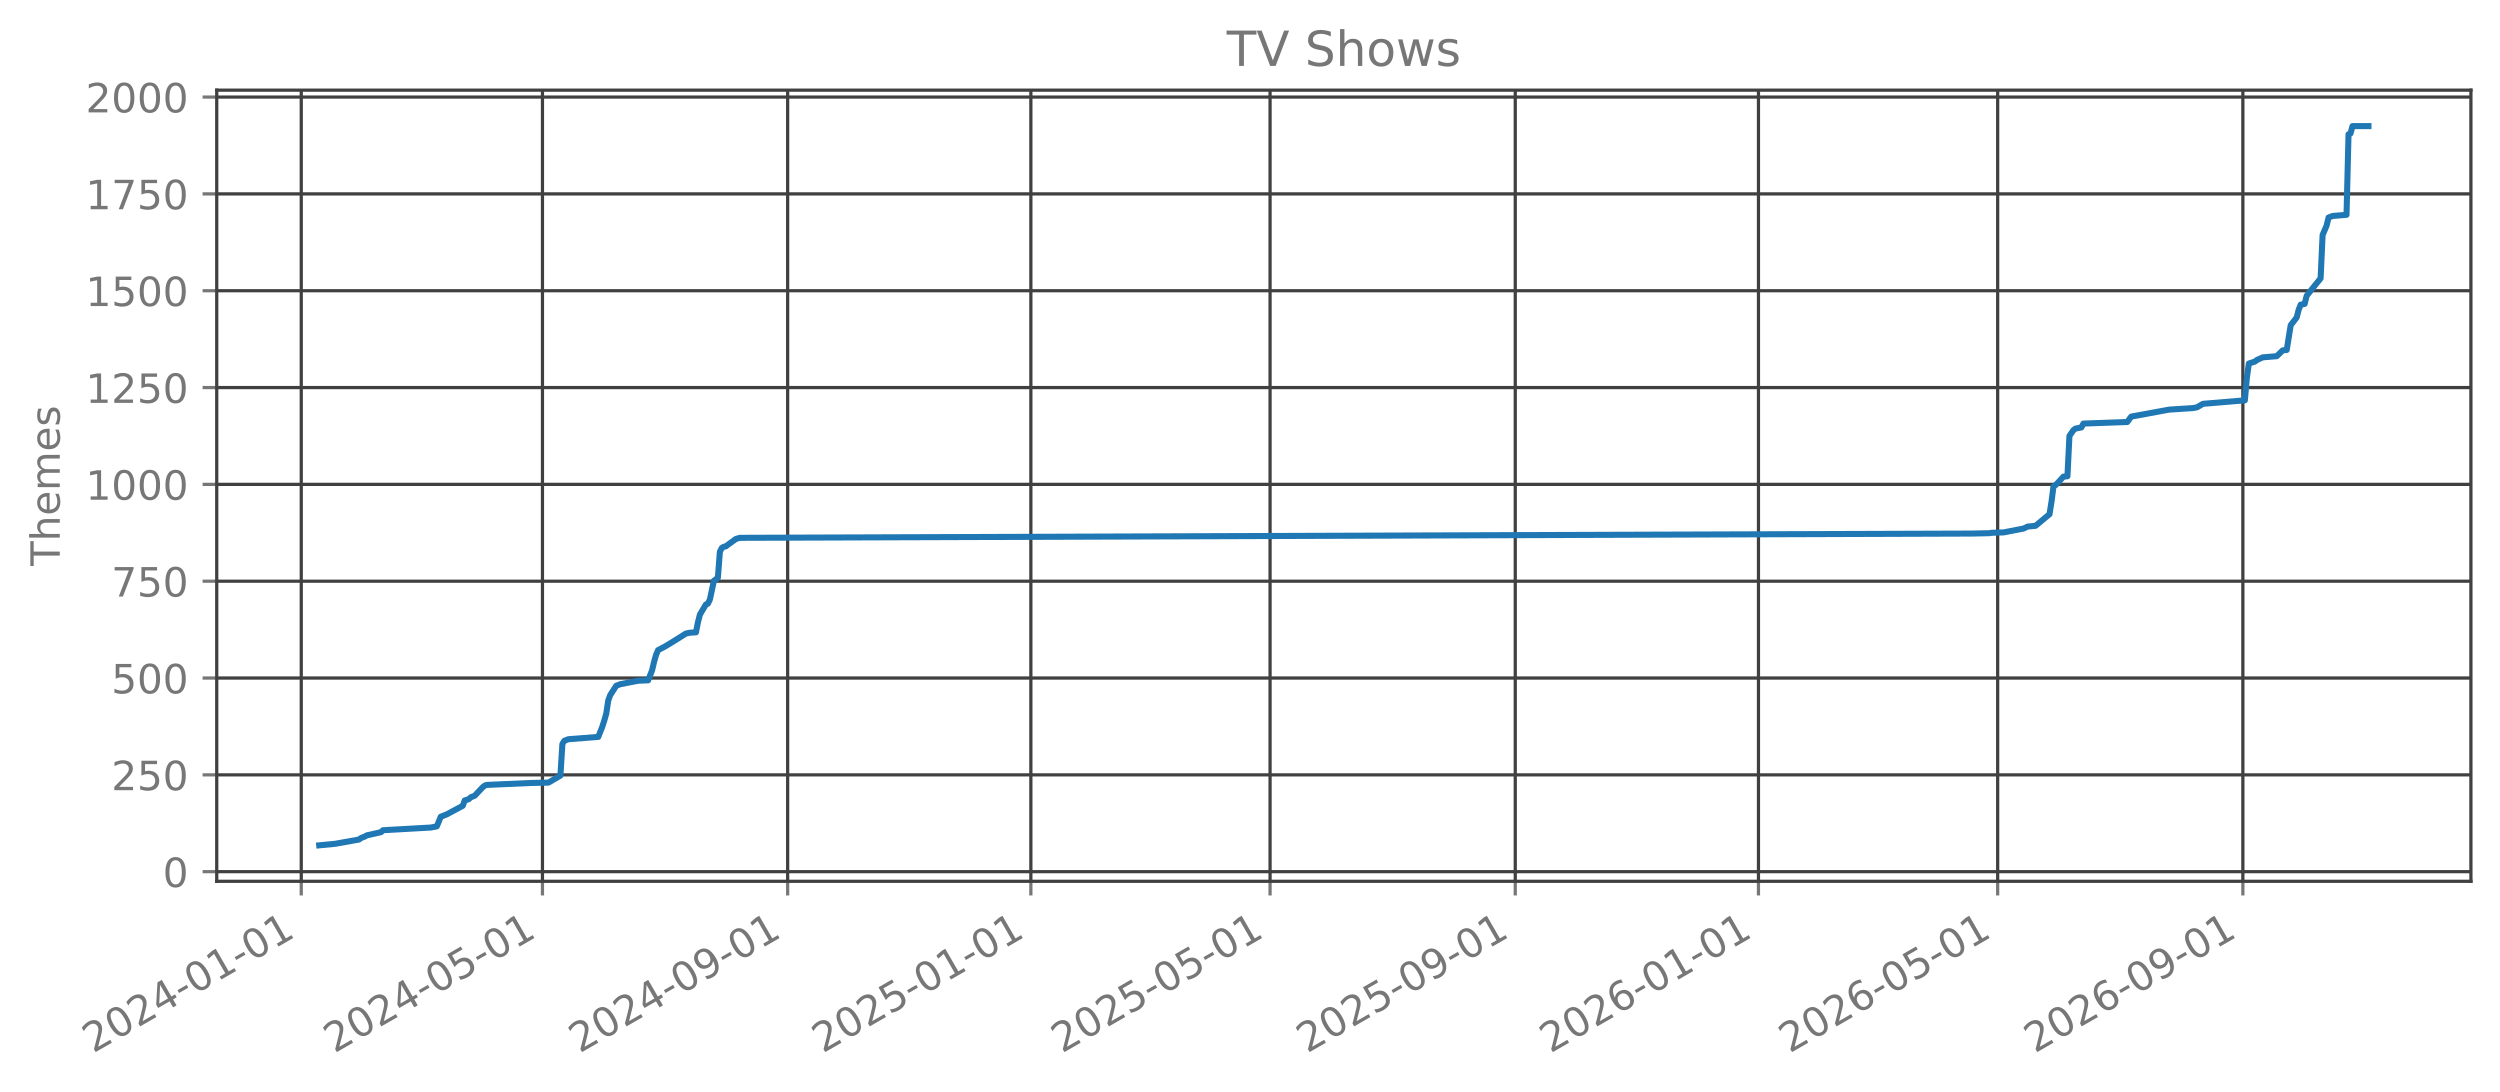
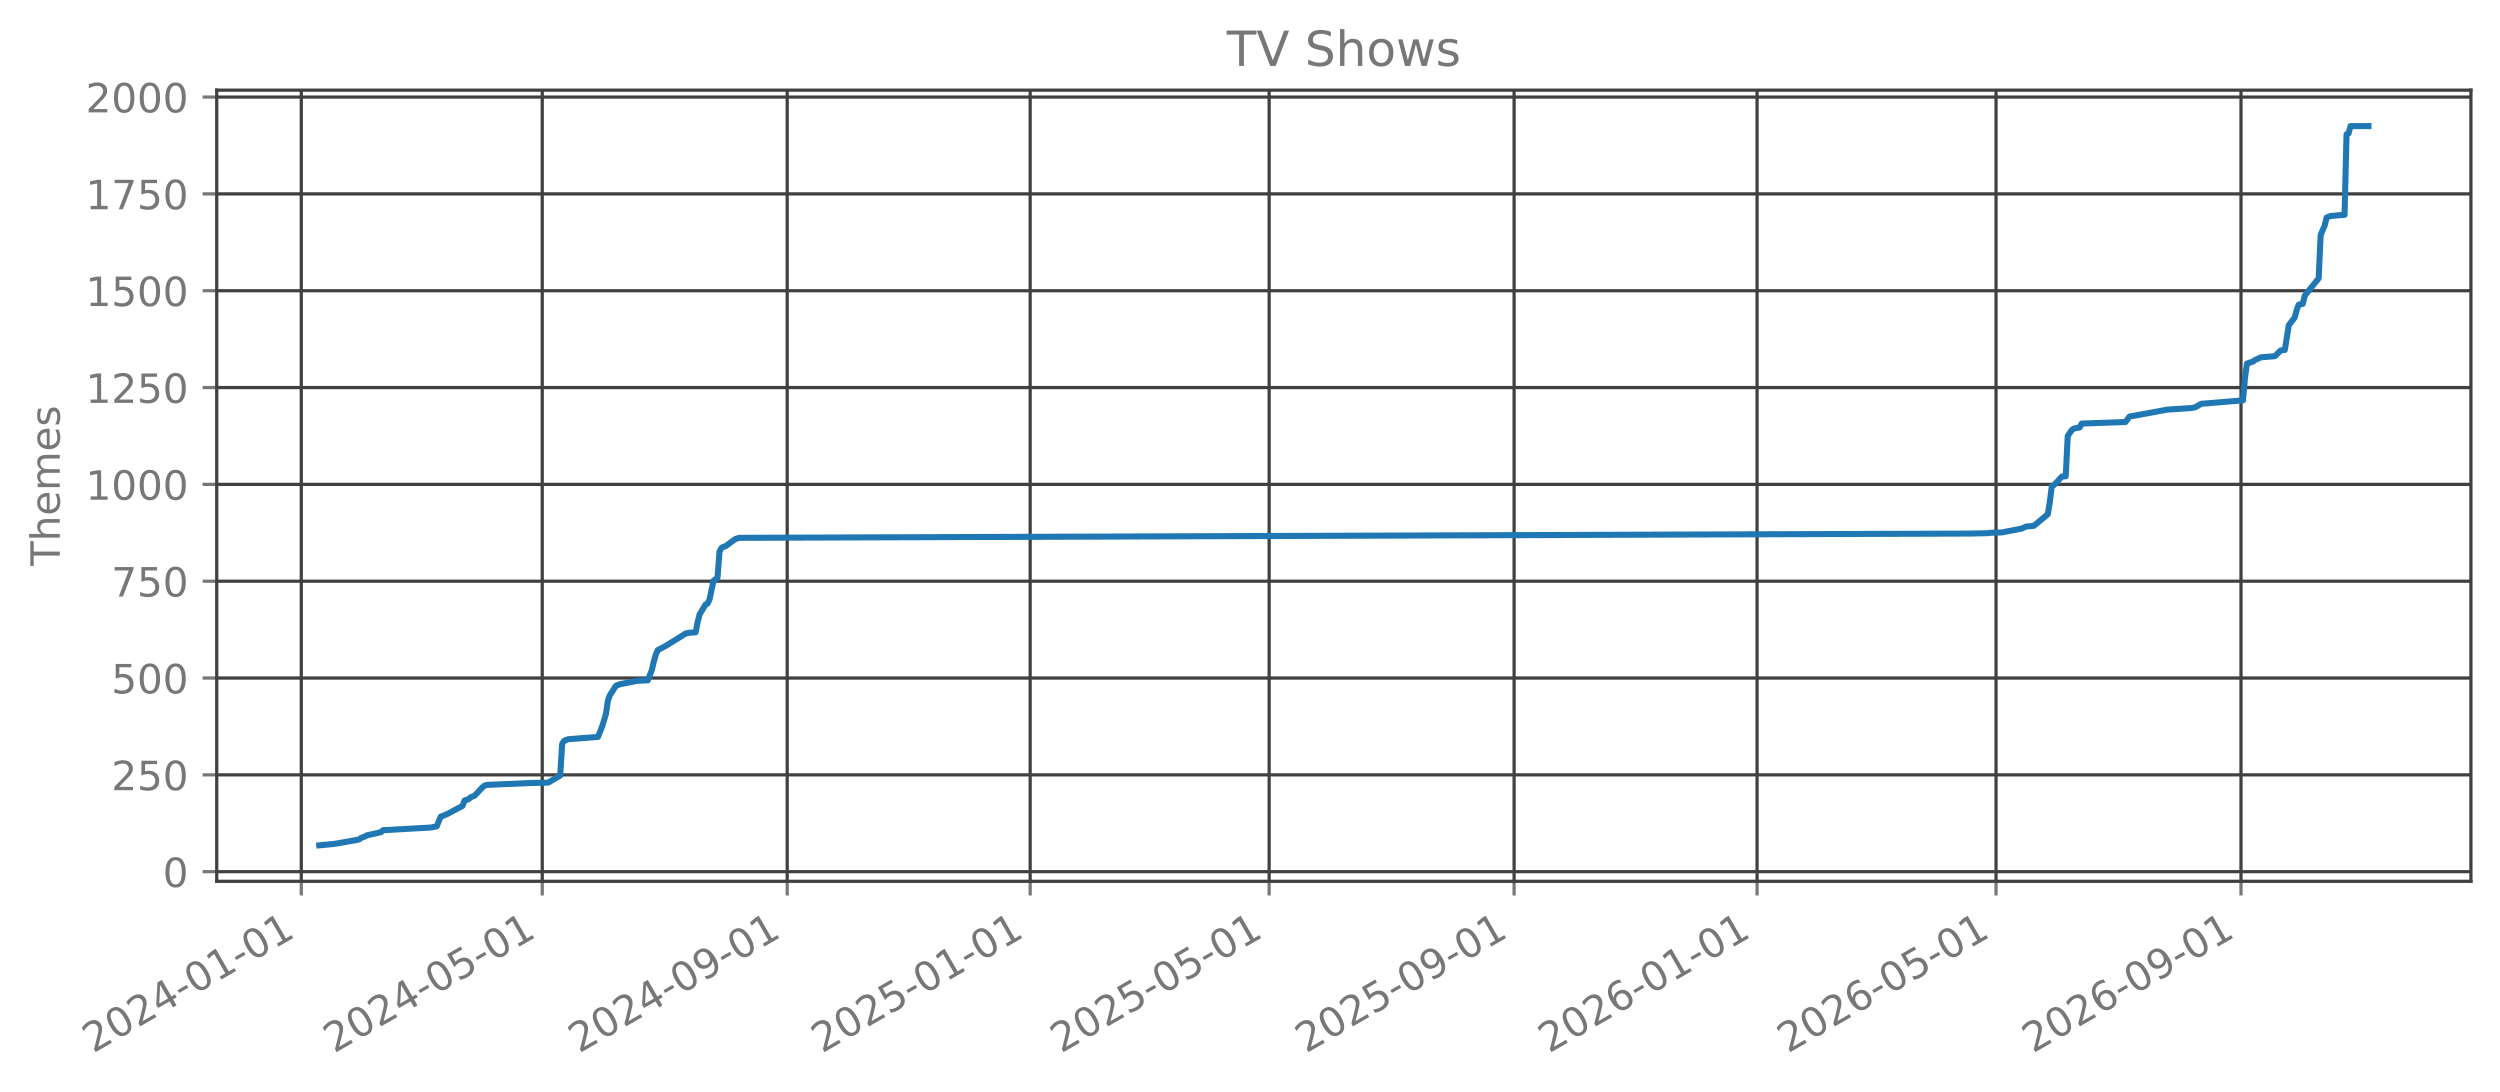
<svg xmlns="http://www.w3.org/2000/svg" xmlns:xlink="http://www.w3.org/1999/xlink" width="618.851pt" height="270.076pt" viewBox="0 0 618.851 270.076" version="1.1">
  <defs>
    <style type="text/css">*{stroke-linejoin: round; stroke-linecap: butt}</style>
  </defs>
  <g id="figure_1">
    <g id="patch_1">
      <path d="M 0 270.076  L 618.851 270.076  L 618.851 -0  L 0 -0  L 0 270.076  z " style="fill: none; opacity: 0" />
    </g>
    <g id="axes_1">
      <g id="patch_2">
        <path d="M 53.651 218.158  L 611.651 218.158  L 611.651 22.318  L 53.651 22.318  L 53.651 218.158  z " style="fill: none; opacity: 0" />
      </g>
      <g id="matplotlib.axis_1">
        <g id="xtick_1">
          <g id="line2d_1">
-             <path d="M 74.573 218.158  L 74.573 22.318  " clip-path="url(#p724f077213)" style="fill: none; stroke: #404040; stroke-width: 0.8; stroke-linecap: square" />
+             <path d="M 74.578 218.158  L 74.578 22.318  " clip-path="url(#p277477fe9f)" style="fill: none; stroke: #404040; stroke-width: 0.8; stroke-linecap: square" />
          </g>
          <g id="line2d_2">
            <defs>
-               <path id="mfe8764fc42" d="M 0 0  L 0 3.5  " style="stroke: #777777; stroke-width: 0.8" />
+               <path id="m1ea404d235" d="M 0 0  L 0 3.5  " style="stroke: #777777; stroke-width: 0.8" />
            </defs>
            <g>
-               <use xlink:href="#mfe8764fc42" x="74.573" y="218.158" style="fill: #777777; stroke: #777777; stroke-width: 0.8" />
+               <use xlink:href="#m1ea404d235" x="74.578" y="218.158" style="fill: #777777; stroke: #777777; stroke-width: 0.8" />
            </g>
          </g>
          <g id="text_1">
-             <g style="fill: #777777" transform="translate(23.04253 260.7957) rotate(-30) scale(0.1 -0.1)">
+             <g style="fill: #777777" transform="translate(23.04685 260.7957) rotate(-30) scale(0.1 -0.1)">
              <defs>
                <path id="DejaVuSans-15" d="M 1228 531  L 3431 531  L 3431 0  L 469 0  L 469 531  Q 828 903 1448 1529  Q 2069 2156 2228 2338  Q 2531 2678 2651 2914  Q 2772 3150 2772 3378  Q 2772 3750 2511 3984  Q 2250 4219 1831 4219  Q 1534 4219 1204 4116  Q 875 4013 500 3803  L 500 4441  Q 881 4594 1212 4672  Q 1544 4750 1819 4750  Q 2544 4750 2975 4387  Q 3406 4025 3406 3419  Q 3406 3131 3298 2873  Q 3191 2616 2906 2266  Q 2828 2175 2409 1742  Q 1991 1309 1228 531  z " transform="scale(0.015625)" />
                <path id="DejaVuSans-13" d="M 2034 4250  Q 1547 4250 1301 3770  Q 1056 3291 1056 2328  Q 1056 1369 1301 889  Q 1547 409 2034 409  Q 2525 409 2770 889  Q 3016 1369 3016 2328  Q 3016 3291 2770 3770  Q 2525 4250 2034 4250  z M 2034 4750  Q 2819 4750 3233 4129  Q 3647 3509 3647 2328  Q 3647 1150 3233 529  Q 2819 -91 2034 -91  Q 1250 -91 836 529  Q 422 1150 422 2328  Q 422 3509 836 4129  Q 1250 4750 2034 4750  z " transform="scale(0.015625)" />
                <path id="DejaVuSans-17" d="M 2419 4116  L 825 1625  L 2419 1625  L 2419 4116  z M 2253 4666  L 3047 4666  L 3047 1625  L 3713 1625  L 3713 1100  L 3047 1100  L 3047 0  L 2419 0  L 2419 1100  L 313 1100  L 313 1709  L 2253 4666  z " transform="scale(0.015625)" />
                <path id="DejaVuSans-10" d="M 313 2009  L 1997 2009  L 1997 1497  L 313 1497  L 313 2009  z " transform="scale(0.015625)" />
                <path id="DejaVuSans-14" d="M 794 531  L 1825 531  L 1825 4091  L 703 3866  L 703 4441  L 1819 4666  L 2450 4666  L 2450 531  L 3481 531  L 3481 0  L 794 0  L 794 531  z " transform="scale(0.015625)" />
              </defs>
              <use xlink:href="#DejaVuSans-15" />
              <use xlink:href="#DejaVuSans-13" transform="translate(63.625 0)" />
              <use xlink:href="#DejaVuSans-15" transform="translate(127.25 0)" />
              <use xlink:href="#DejaVuSans-17" transform="translate(190.875 0)" />
              <use xlink:href="#DejaVuSans-10" transform="translate(254.5 0)" />
              <use xlink:href="#DejaVuSans-13" transform="translate(290.5781 0)" />
              <use xlink:href="#DejaVuSans-14" transform="translate(354.2031 0)" />
              <use xlink:href="#DejaVuSans-10" transform="translate(417.8281 0)" />
              <use xlink:href="#DejaVuSans-13" transform="translate(453.9062 0)" />
              <use xlink:href="#DejaVuSans-14" transform="translate(517.5312 0)" />
            </g>
          </g>
        </g>
        <g id="xtick_2">
          <g id="line2d_3">
-             <path d="M 134.281 218.158  L 134.281 22.318  " clip-path="url(#p724f077213)" style="fill: none; stroke: #404040; stroke-width: 0.8; stroke-linecap: square" />
+             <path d="M 134.228 218.158  L 134.228 22.318  " clip-path="url(#p277477fe9f)" style="fill: none; stroke: #404040; stroke-width: 0.8; stroke-linecap: square" />
          </g>
          <g id="line2d_4">
            <g>
-               <use xlink:href="#mfe8764fc42" x="134.281" y="218.158" style="fill: #777777; stroke: #777777; stroke-width: 0.8" />
+               <use xlink:href="#m1ea404d235" x="134.228" y="218.158" style="fill: #777777; stroke: #777777; stroke-width: 0.8" />
            </g>
          </g>
          <g id="text_2">
-             <g style="fill: #777777" transform="translate(82.75071 260.7957) rotate(-30) scale(0.1 -0.1)">
+             <g style="fill: #777777" transform="translate(82.697 260.7957) rotate(-30) scale(0.1 -0.1)">
              <defs>
                <path id="DejaVuSans-18" d="M 691 4666  L 3169 4666  L 3169 4134  L 1269 4134  L 1269 2991  Q 1406 3038 1543 3061  Q 1681 3084 1819 3084  Q 2600 3084 3056 2656  Q 3513 2228 3513 1497  Q 3513 744 3044 326  Q 2575 -91 1722 -91  Q 1428 -91 1123 -41  Q 819 9 494 109  L 494 744  Q 775 591 1075 516  Q 1375 441 1709 441  Q 2250 441 2565 725  Q 2881 1009 2881 1497  Q 2881 1984 2565 2268  Q 2250 2553 1709 2553  Q 1456 2553 1204 2497  Q 953 2441 691 2322  L 691 4666  z " transform="scale(0.015625)" />
              </defs>
              <use xlink:href="#DejaVuSans-15" />
              <use xlink:href="#DejaVuSans-13" transform="translate(63.625 0)" />
              <use xlink:href="#DejaVuSans-15" transform="translate(127.25 0)" />
              <use xlink:href="#DejaVuSans-17" transform="translate(190.875 0)" />
              <use xlink:href="#DejaVuSans-10" transform="translate(254.5 0)" />
              <use xlink:href="#DejaVuSans-13" transform="translate(290.5781 0)" />
              <use xlink:href="#DejaVuSans-18" transform="translate(354.2031 0)" />
              <use xlink:href="#DejaVuSans-10" transform="translate(417.8281 0)" />
              <use xlink:href="#DejaVuSans-13" transform="translate(453.9062 0)" />
              <use xlink:href="#DejaVuSans-14" transform="translate(517.5312 0)" />
            </g>
          </g>
        </g>
        <g id="xtick_3">
          <g id="line2d_5">
-             <path d="M 194.977 218.158  L 194.977 22.318  " clip-path="url(#p724f077213)" style="fill: none; stroke: #404040; stroke-width: 0.8; stroke-linecap: square" />
+             <path d="M 194.864 218.158  L 194.864 22.318  " clip-path="url(#p277477fe9f)" style="fill: none; stroke: #404040; stroke-width: 0.8; stroke-linecap: square" />
          </g>
          <g id="line2d_6">
            <g>
-               <use xlink:href="#mfe8764fc42" x="194.977" y="218.158" style="fill: #777777; stroke: #777777; stroke-width: 0.8" />
+               <use xlink:href="#m1ea404d235" x="194.864" y="218.158" style="fill: #777777; stroke: #777777; stroke-width: 0.8" />
            </g>
          </g>
          <g id="text_3">
-             <g style="fill: #777777" transform="translate(143.4458 260.7957) rotate(-30) scale(0.1 -0.1)">
+             <g style="fill: #777777" transform="translate(143.3331 260.7957) rotate(-30) scale(0.1 -0.1)">
              <defs>
                <path id="DejaVuSans-1c" d="M 703 97  L 703 672  Q 941 559 1184 500  Q 1428 441 1663 441  Q 2288 441 2617 861  Q 2947 1281 2994 2138  Q 2813 1869 2534 1725  Q 2256 1581 1919 1581  Q 1219 1581 811 2004  Q 403 2428 403 3163  Q 403 3881 828 4315  Q 1253 4750 1959 4750  Q 2769 4750 3195 4129  Q 3622 3509 3622 2328  Q 3622 1225 3098 567  Q 2575 -91 1691 -91  Q 1453 -91 1209 -44  Q 966 3 703 97  z M 1959 2075  Q 2384 2075 2632 2365  Q 2881 2656 2881 3163  Q 2881 3666 2632 3958  Q 2384 4250 1959 4250  Q 1534 4250 1286 3958  Q 1038 3666 1038 3163  Q 1038 2656 1286 2365  Q 1534 2075 1959 2075  z " transform="scale(0.015625)" />
              </defs>
              <use xlink:href="#DejaVuSans-15" />
              <use xlink:href="#DejaVuSans-13" transform="translate(63.625 0)" />
              <use xlink:href="#DejaVuSans-15" transform="translate(127.25 0)" />
              <use xlink:href="#DejaVuSans-17" transform="translate(190.875 0)" />
              <use xlink:href="#DejaVuSans-10" transform="translate(254.5 0)" />
              <use xlink:href="#DejaVuSans-13" transform="translate(290.5781 0)" />
              <use xlink:href="#DejaVuSans-1c" transform="translate(354.2031 0)" />
              <use xlink:href="#DejaVuSans-10" transform="translate(417.8281 0)" />
              <use xlink:href="#DejaVuSans-13" transform="translate(453.9062 0)" />
              <use xlink:href="#DejaVuSans-14" transform="translate(517.5312 0)" />
            </g>
          </g>
        </g>
        <g id="xtick_4">
          <g id="line2d_7">
-             <path d="M 255.178 218.158  L 255.178 22.318  " clip-path="url(#p724f077213)" style="fill: none; stroke: #404040; stroke-width: 0.8; stroke-linecap: square" />
+             <path d="M 255.007 218.158  L 255.007 22.318  " clip-path="url(#p277477fe9f)" style="fill: none; stroke: #404040; stroke-width: 0.8; stroke-linecap: square" />
          </g>
          <g id="line2d_8">
            <g>
-               <use xlink:href="#mfe8764fc42" x="255.178" y="218.158" style="fill: #777777; stroke: #777777; stroke-width: 0.8" />
+               <use xlink:href="#m1ea404d235" x="255.007" y="218.158" style="fill: #777777; stroke: #777777; stroke-width: 0.8" />
            </g>
          </g>
          <g id="text_4">
-             <g style="fill: #777777" transform="translate(203.6474 260.7957) rotate(-30) scale(0.1 -0.1)">
+             <g style="fill: #777777" transform="translate(203.4762 260.7957) rotate(-30) scale(0.1 -0.1)">
              <use xlink:href="#DejaVuSans-15" />
              <use xlink:href="#DejaVuSans-13" transform="translate(63.625 0)" />
              <use xlink:href="#DejaVuSans-15" transform="translate(127.25 0)" />
              <use xlink:href="#DejaVuSans-18" transform="translate(190.875 0)" />
              <use xlink:href="#DejaVuSans-10" transform="translate(254.5 0)" />
              <use xlink:href="#DejaVuSans-13" transform="translate(290.5781 0)" />
              <use xlink:href="#DejaVuSans-14" transform="translate(354.2031 0)" />
              <use xlink:href="#DejaVuSans-10" transform="translate(417.8281 0)" />
              <use xlink:href="#DejaVuSans-13" transform="translate(453.9062 0)" />
              <use xlink:href="#DejaVuSans-14" transform="translate(517.5312 0)" />
            </g>
          </g>
        </g>
        <g id="xtick_5">
          <g id="line2d_9">
-             <path d="M 314.393 218.158  L 314.393 22.318  " clip-path="url(#p724f077213)" style="fill: none; stroke: #404040; stroke-width: 0.8; stroke-linecap: square" />
+             <path d="M 314.164 218.158  L 314.164 22.318  " clip-path="url(#p277477fe9f)" style="fill: none; stroke: #404040; stroke-width: 0.8; stroke-linecap: square" />
          </g>
          <g id="line2d_10">
            <g>
-               <use xlink:href="#mfe8764fc42" x="314.393" y="218.158" style="fill: #777777; stroke: #777777; stroke-width: 0.8" />
+               <use xlink:href="#m1ea404d235" x="314.164" y="218.158" style="fill: #777777; stroke: #777777; stroke-width: 0.8" />
            </g>
          </g>
          <g id="text_5">
-             <g style="fill: #777777" transform="translate(262.8621 260.7957) rotate(-30) scale(0.1 -0.1)">
+             <g style="fill: #777777" transform="translate(262.6334 260.7957) rotate(-30) scale(0.1 -0.1)">
              <use xlink:href="#DejaVuSans-15" />
              <use xlink:href="#DejaVuSans-13" transform="translate(63.625 0)" />
              <use xlink:href="#DejaVuSans-15" transform="translate(127.25 0)" />
              <use xlink:href="#DejaVuSans-18" transform="translate(190.875 0)" />
              <use xlink:href="#DejaVuSans-10" transform="translate(254.5 0)" />
              <use xlink:href="#DejaVuSans-13" transform="translate(290.5781 0)" />
              <use xlink:href="#DejaVuSans-18" transform="translate(354.2031 0)" />
              <use xlink:href="#DejaVuSans-10" transform="translate(417.8281 0)" />
              <use xlink:href="#DejaVuSans-13" transform="translate(453.9062 0)" />
              <use xlink:href="#DejaVuSans-14" transform="translate(517.5312 0)" />
            </g>
          </g>
        </g>
        <g id="xtick_6">
          <g id="line2d_11">
-             <path d="M 375.088 218.158  L 375.088 22.318  " clip-path="url(#p724f077213)" style="fill: none; stroke: #404040; stroke-width: 0.8; stroke-linecap: square" />
+             <path d="M 374.8 218.158  L 374.8 22.318  " clip-path="url(#p277477fe9f)" style="fill: none; stroke: #404040; stroke-width: 0.8; stroke-linecap: square" />
          </g>
          <g id="line2d_12">
            <g>
-               <use xlink:href="#mfe8764fc42" x="375.088" y="218.158" style="fill: #777777; stroke: #777777; stroke-width: 0.8" />
+               <use xlink:href="#m1ea404d235" x="374.8" y="218.158" style="fill: #777777; stroke: #777777; stroke-width: 0.8" />
            </g>
          </g>
          <g id="text_6">
-             <g style="fill: #777777" transform="translate(323.5572 260.7957) rotate(-30) scale(0.1 -0.1)">
+             <g style="fill: #777777" transform="translate(323.2695 260.7957) rotate(-30) scale(0.1 -0.1)">
              <use xlink:href="#DejaVuSans-15" />
              <use xlink:href="#DejaVuSans-13" transform="translate(63.625 0)" />
              <use xlink:href="#DejaVuSans-15" transform="translate(127.25 0)" />
              <use xlink:href="#DejaVuSans-18" transform="translate(190.875 0)" />
              <use xlink:href="#DejaVuSans-10" transform="translate(254.5 0)" />
              <use xlink:href="#DejaVuSans-13" transform="translate(290.5781 0)" />
              <use xlink:href="#DejaVuSans-1c" transform="translate(354.2031 0)" />
              <use xlink:href="#DejaVuSans-10" transform="translate(417.8281 0)" />
              <use xlink:href="#DejaVuSans-13" transform="translate(453.9062 0)" />
              <use xlink:href="#DejaVuSans-14" transform="translate(517.5312 0)" />
            </g>
          </g>
        </g>
        <g id="xtick_7">
          <g id="line2d_13">
-             <path d="M 435.29 218.158  L 435.29 22.318  " clip-path="url(#p724f077213)" style="fill: none; stroke: #404040; stroke-width: 0.8; stroke-linecap: square" />
+             <path d="M 434.943 218.158  L 434.943 22.318  " clip-path="url(#p277477fe9f)" style="fill: none; stroke: #404040; stroke-width: 0.8; stroke-linecap: square" />
          </g>
          <g id="line2d_14">
            <g>
-               <use xlink:href="#mfe8764fc42" x="435.29" y="218.158" style="fill: #777777; stroke: #777777; stroke-width: 0.8" />
+               <use xlink:href="#m1ea404d235" x="434.943" y="218.158" style="fill: #777777; stroke: #777777; stroke-width: 0.8" />
            </g>
          </g>
          <g id="text_7">
-             <g style="fill: #777777" transform="translate(383.7588 260.7957) rotate(-30) scale(0.1 -0.1)">
+             <g style="fill: #777777" transform="translate(383.4126 260.7957) rotate(-30) scale(0.1 -0.1)">
              <defs>
                <path id="DejaVuSans-19" d="M 2113 2584  Q 1688 2584 1439 2293  Q 1191 2003 1191 1497  Q 1191 994 1439 701  Q 1688 409 2113 409  Q 2538 409 2786 701  Q 3034 994 3034 1497  Q 3034 2003 2786 2293  Q 2538 2584 2113 2584  z M 3366 4563  L 3366 3988  Q 3128 4100 2886 4159  Q 2644 4219 2406 4219  Q 1781 4219 1451 3797  Q 1122 3375 1075 2522  Q 1259 2794 1537 2939  Q 1816 3084 2150 3084  Q 2853 3084 3261 2657  Q 3669 2231 3669 1497  Q 3669 778 3244 343  Q 2819 -91 2113 -91  Q 1303 -91 875 529  Q 447 1150 447 2328  Q 447 3434 972 4092  Q 1497 4750 2381 4750  Q 2619 4750 2861 4703  Q 3103 4656 3366 4563  z " transform="scale(0.015625)" />
              </defs>
              <use xlink:href="#DejaVuSans-15" />
              <use xlink:href="#DejaVuSans-13" transform="translate(63.625 0)" />
              <use xlink:href="#DejaVuSans-15" transform="translate(127.25 0)" />
              <use xlink:href="#DejaVuSans-19" transform="translate(190.875 0)" />
              <use xlink:href="#DejaVuSans-10" transform="translate(254.5 0)" />
              <use xlink:href="#DejaVuSans-13" transform="translate(290.5781 0)" />
              <use xlink:href="#DejaVuSans-14" transform="translate(354.2031 0)" />
              <use xlink:href="#DejaVuSans-10" transform="translate(417.8281 0)" />
              <use xlink:href="#DejaVuSans-13" transform="translate(453.9062 0)" />
              <use xlink:href="#DejaVuSans-14" transform="translate(517.5312 0)" />
            </g>
          </g>
        </g>
        <g id="xtick_8">
          <g id="line2d_15">
-             <path d="M 494.504 218.158  L 494.504 22.318  " clip-path="url(#p724f077213)" style="fill: none; stroke: #404040; stroke-width: 0.8; stroke-linecap: square" />
+             <path d="M 494.101 218.158  L 494.101 22.318  " clip-path="url(#p277477fe9f)" style="fill: none; stroke: #404040; stroke-width: 0.8; stroke-linecap: square" />
          </g>
          <g id="line2d_16">
            <g>
-               <use xlink:href="#mfe8764fc42" x="494.504" y="218.158" style="fill: #777777; stroke: #777777; stroke-width: 0.8" />
+               <use xlink:href="#m1ea404d235" x="494.101" y="218.158" style="fill: #777777; stroke: #777777; stroke-width: 0.8" />
            </g>
          </g>
          <g id="text_8">
-             <g style="fill: #777777" transform="translate(442.9736 260.7957) rotate(-30) scale(0.1 -0.1)">
+             <g style="fill: #777777" transform="translate(442.5698 260.7957) rotate(-30) scale(0.1 -0.1)">
              <use xlink:href="#DejaVuSans-15" />
              <use xlink:href="#DejaVuSans-13" transform="translate(63.625 0)" />
              <use xlink:href="#DejaVuSans-15" transform="translate(127.25 0)" />
              <use xlink:href="#DejaVuSans-19" transform="translate(190.875 0)" />
              <use xlink:href="#DejaVuSans-10" transform="translate(254.5 0)" />
              <use xlink:href="#DejaVuSans-13" transform="translate(290.5781 0)" />
              <use xlink:href="#DejaVuSans-18" transform="translate(354.2031 0)" />
              <use xlink:href="#DejaVuSans-10" transform="translate(417.8281 0)" />
              <use xlink:href="#DejaVuSans-13" transform="translate(453.9062 0)" />
              <use xlink:href="#DejaVuSans-14" transform="translate(517.5312 0)" />
            </g>
          </g>
        </g>
        <g id="xtick_9">
          <g id="line2d_17">
-             <path d="M 555.199 218.158  L 555.199 22.318  " clip-path="url(#p724f077213)" style="fill: none; stroke: #404040; stroke-width: 0.8; stroke-linecap: square" />
+             <path d="M 554.737 218.158  L 554.737 22.318  " clip-path="url(#p277477fe9f)" style="fill: none; stroke: #404040; stroke-width: 0.8; stroke-linecap: square" />
          </g>
          <g id="line2d_18">
            <g>
-               <use xlink:href="#mfe8764fc42" x="555.199" y="218.158" style="fill: #777777; stroke: #777777; stroke-width: 0.8" />
+               <use xlink:href="#m1ea404d235" x="554.737" y="218.158" style="fill: #777777; stroke: #777777; stroke-width: 0.8" />
            </g>
          </g>
          <g id="text_9">
-             <g style="fill: #777777" transform="translate(503.6686 260.7957) rotate(-30) scale(0.1 -0.1)">
+             <g style="fill: #777777" transform="translate(503.2059 260.7957) rotate(-30) scale(0.1 -0.1)">
              <use xlink:href="#DejaVuSans-15" />
              <use xlink:href="#DejaVuSans-13" transform="translate(63.625 0)" />
              <use xlink:href="#DejaVuSans-15" transform="translate(127.25 0)" />
              <use xlink:href="#DejaVuSans-19" transform="translate(190.875 0)" />
              <use xlink:href="#DejaVuSans-10" transform="translate(254.5 0)" />
              <use xlink:href="#DejaVuSans-13" transform="translate(290.5781 0)" />
              <use xlink:href="#DejaVuSans-1c" transform="translate(354.2031 0)" />
              <use xlink:href="#DejaVuSans-10" transform="translate(417.8281 0)" />
              <use xlink:href="#DejaVuSans-13" transform="translate(453.9062 0)" />
              <use xlink:href="#DejaVuSans-14" transform="translate(517.5312 0)" />
            </g>
          </g>
        </g>
      </g>
      <g id="matplotlib.axis_2">
        <g id="ytick_1">
          <g id="line2d_19">
-             <path d="M 53.651 215.776  L 611.651 215.776  " clip-path="url(#p724f077213)" style="fill: none; stroke: #404040; stroke-width: 0.8; stroke-linecap: square" />
+             <path d="M 53.651 215.776  L 611.651 215.776  " clip-path="url(#p277477fe9f)" style="fill: none; stroke: #404040; stroke-width: 0.8; stroke-linecap: square" />
          </g>
          <g id="line2d_20">
            <defs>
-               <path id="m8c0272866b" d="M 0 0  L -3.5 0  " style="stroke: #777777; stroke-width: 0.8" />
+               <path id="m18353e28d2" d="M 0 0  L -3.5 0  " style="stroke: #777777; stroke-width: 0.8" />
            </defs>
            <g>
-               <use xlink:href="#m8c0272866b" x="53.651" y="215.776" style="fill: #777777; stroke: #777777; stroke-width: 0.8" />
+               <use xlink:href="#m18353e28d2" x="53.651" y="215.776" style="fill: #777777; stroke: #777777; stroke-width: 0.8" />
            </g>
          </g>
          <g id="text_10">
            <g style="fill: #777777" transform="translate(40.28828 219.5745) scale(0.1 -0.1)">
              <use xlink:href="#DejaVuSans-13" />
            </g>
          </g>
        </g>
        <g id="ytick_2">
          <g id="line2d_21">
-             <path d="M 53.651 191.807  L 611.651 191.807  " clip-path="url(#p724f077213)" style="fill: none; stroke: #404040; stroke-width: 0.8; stroke-linecap: square" />
+             <path d="M 53.651 191.807  L 611.651 191.807  " clip-path="url(#p277477fe9f)" style="fill: none; stroke: #404040; stroke-width: 0.8; stroke-linecap: square" />
          </g>
          <g id="line2d_22">
            <g>
-               <use xlink:href="#m8c0272866b" x="53.651" y="191.807" style="fill: #777777; stroke: #777777; stroke-width: 0.8" />
+               <use xlink:href="#m18353e28d2" x="53.651" y="191.807" style="fill: #777777; stroke: #777777; stroke-width: 0.8" />
            </g>
          </g>
          <g id="text_11">
            <g style="fill: #777777" transform="translate(27.56328 195.6062) scale(0.1 -0.1)">
              <use xlink:href="#DejaVuSans-15" />
              <use xlink:href="#DejaVuSans-18" transform="translate(63.625 0)" />
              <use xlink:href="#DejaVuSans-13" transform="translate(127.25 0)" />
            </g>
          </g>
        </g>
        <g id="ytick_3">
          <g id="line2d_23">
-             <path d="M 53.651 167.839  L 611.651 167.839  " clip-path="url(#p724f077213)" style="fill: none; stroke: #404040; stroke-width: 0.8; stroke-linecap: square" />
+             <path d="M 53.651 167.839  L 611.651 167.839  " clip-path="url(#p277477fe9f)" style="fill: none; stroke: #404040; stroke-width: 0.8; stroke-linecap: square" />
          </g>
          <g id="line2d_24">
            <g>
-               <use xlink:href="#m8c0272866b" x="53.651" y="167.839" style="fill: #777777; stroke: #777777; stroke-width: 0.8" />
+               <use xlink:href="#m18353e28d2" x="53.651" y="167.839" style="fill: #777777; stroke: #777777; stroke-width: 0.8" />
            </g>
          </g>
          <g id="text_12">
            <g style="fill: #777777" transform="translate(27.56328 171.638) scale(0.1 -0.1)">
              <use xlink:href="#DejaVuSans-18" />
              <use xlink:href="#DejaVuSans-13" transform="translate(63.625 0)" />
              <use xlink:href="#DejaVuSans-13" transform="translate(127.25 0)" />
            </g>
          </g>
        </g>
        <g id="ytick_4">
          <g id="line2d_25">
-             <path d="M 53.651 143.871  L 611.651 143.871  " clip-path="url(#p724f077213)" style="fill: none; stroke: #404040; stroke-width: 0.8; stroke-linecap: square" />
+             <path d="M 53.651 143.871  L 611.651 143.871  " clip-path="url(#p277477fe9f)" style="fill: none; stroke: #404040; stroke-width: 0.8; stroke-linecap: square" />
          </g>
          <g id="line2d_26">
            <g>
-               <use xlink:href="#m8c0272866b" x="53.651" y="143.871" style="fill: #777777; stroke: #777777; stroke-width: 0.8" />
+               <use xlink:href="#m18353e28d2" x="53.651" y="143.871" style="fill: #777777; stroke: #777777; stroke-width: 0.8" />
            </g>
          </g>
          <g id="text_13">
            <g style="fill: #777777" transform="translate(27.56328 147.6697) scale(0.1 -0.1)">
              <defs>
                <path id="DejaVuSans-1a" d="M 525 4666  L 3525 4666  L 3525 4397  L 1831 0  L 1172 0  L 2766 4134  L 525 4134  L 525 4666  z " transform="scale(0.015625)" />
              </defs>
              <use xlink:href="#DejaVuSans-1a" />
              <use xlink:href="#DejaVuSans-18" transform="translate(63.625 0)" />
              <use xlink:href="#DejaVuSans-13" transform="translate(127.25 0)" />
            </g>
          </g>
        </g>
        <g id="ytick_5">
          <g id="line2d_27">
-             <path d="M 53.651 119.903  L 611.651 119.903  " clip-path="url(#p724f077213)" style="fill: none; stroke: #404040; stroke-width: 0.8; stroke-linecap: square" />
+             <path d="M 53.651 119.903  L 611.651 119.903  " clip-path="url(#p277477fe9f)" style="fill: none; stroke: #404040; stroke-width: 0.8; stroke-linecap: square" />
          </g>
          <g id="line2d_28">
            <g>
-               <use xlink:href="#m8c0272866b" x="53.651" y="119.903" style="fill: #777777; stroke: #777777; stroke-width: 0.8" />
+               <use xlink:href="#m18353e28d2" x="53.651" y="119.903" style="fill: #777777; stroke: #777777; stroke-width: 0.8" />
            </g>
          </g>
          <g id="text_14">
            <g style="fill: #777777" transform="translate(21.20078 123.7014) scale(0.1 -0.1)">
              <use xlink:href="#DejaVuSans-14" />
              <use xlink:href="#DejaVuSans-13" transform="translate(63.625 0)" />
              <use xlink:href="#DejaVuSans-13" transform="translate(127.25 0)" />
              <use xlink:href="#DejaVuSans-13" transform="translate(190.875 0)" />
            </g>
          </g>
        </g>
        <g id="ytick_6">
          <g id="line2d_29">
-             <path d="M 53.651 95.934  L 611.651 95.934  " clip-path="url(#p724f077213)" style="fill: none; stroke: #404040; stroke-width: 0.8; stroke-linecap: square" />
+             <path d="M 53.651 95.934  L 611.651 95.934  " clip-path="url(#p277477fe9f)" style="fill: none; stroke: #404040; stroke-width: 0.8; stroke-linecap: square" />
          </g>
          <g id="line2d_30">
            <g>
-               <use xlink:href="#m8c0272866b" x="53.651" y="95.934" style="fill: #777777; stroke: #777777; stroke-width: 0.8" />
+               <use xlink:href="#m18353e28d2" x="53.651" y="95.934" style="fill: #777777; stroke: #777777; stroke-width: 0.8" />
            </g>
          </g>
          <g id="text_15">
            <g style="fill: #777777" transform="translate(21.20078 99.73312) scale(0.1 -0.1)">
              <use xlink:href="#DejaVuSans-14" />
              <use xlink:href="#DejaVuSans-15" transform="translate(63.625 0)" />
              <use xlink:href="#DejaVuSans-18" transform="translate(127.25 0)" />
              <use xlink:href="#DejaVuSans-13" transform="translate(190.875 0)" />
            </g>
          </g>
        </g>
        <g id="ytick_7">
          <g id="line2d_31">
-             <path d="M 53.651 71.966  L 611.651 71.966  " clip-path="url(#p724f077213)" style="fill: none; stroke: #404040; stroke-width: 0.8; stroke-linecap: square" />
+             <path d="M 53.651 71.966  L 611.651 71.966  " clip-path="url(#p277477fe9f)" style="fill: none; stroke: #404040; stroke-width: 0.8; stroke-linecap: square" />
          </g>
          <g id="line2d_32">
            <g>
-               <use xlink:href="#m8c0272866b" x="53.651" y="71.966" style="fill: #777777; stroke: #777777; stroke-width: 0.8" />
+               <use xlink:href="#m18353e28d2" x="53.651" y="71.966" style="fill: #777777; stroke: #777777; stroke-width: 0.8" />
            </g>
          </g>
          <g id="text_16">
            <g style="fill: #777777" transform="translate(21.20078 75.76484) scale(0.1 -0.1)">
              <use xlink:href="#DejaVuSans-14" />
              <use xlink:href="#DejaVuSans-18" transform="translate(63.625 0)" />
              <use xlink:href="#DejaVuSans-13" transform="translate(127.25 0)" />
              <use xlink:href="#DejaVuSans-13" transform="translate(190.875 0)" />
            </g>
          </g>
        </g>
        <g id="ytick_8">
          <g id="line2d_33">
-             <path d="M 53.651 47.998  L 611.651 47.998  " clip-path="url(#p724f077213)" style="fill: none; stroke: #404040; stroke-width: 0.8; stroke-linecap: square" />
+             <path d="M 53.651 47.998  L 611.651 47.998  " clip-path="url(#p277477fe9f)" style="fill: none; stroke: #404040; stroke-width: 0.8; stroke-linecap: square" />
          </g>
          <g id="line2d_34">
            <g>
-               <use xlink:href="#m8c0272866b" x="53.651" y="47.998" style="fill: #777777; stroke: #777777; stroke-width: 0.8" />
+               <use xlink:href="#m18353e28d2" x="53.651" y="47.998" style="fill: #777777; stroke: #777777; stroke-width: 0.8" />
            </g>
          </g>
          <g id="text_17">
            <g style="fill: #777777" transform="translate(21.20078 51.79657) scale(0.1 -0.1)">
              <use xlink:href="#DejaVuSans-14" />
              <use xlink:href="#DejaVuSans-1a" transform="translate(63.625 0)" />
              <use xlink:href="#DejaVuSans-18" transform="translate(127.25 0)" />
              <use xlink:href="#DejaVuSans-13" transform="translate(190.875 0)" />
            </g>
          </g>
        </g>
        <g id="ytick_9">
          <g id="line2d_35">
-             <path d="M 53.651 24.029  L 611.651 24.029  " clip-path="url(#p724f077213)" style="fill: none; stroke: #404040; stroke-width: 0.8; stroke-linecap: square" />
+             <path d="M 53.651 24.029  L 611.651 24.029  " clip-path="url(#p277477fe9f)" style="fill: none; stroke: #404040; stroke-width: 0.8; stroke-linecap: square" />
          </g>
          <g id="line2d_36">
            <g>
-               <use xlink:href="#m8c0272866b" x="53.651" y="24.029" style="fill: #777777; stroke: #777777; stroke-width: 0.8" />
+               <use xlink:href="#m18353e28d2" x="53.651" y="24.029" style="fill: #777777; stroke: #777777; stroke-width: 0.8" />
            </g>
          </g>
          <g id="text_18">
            <g style="fill: #777777" transform="translate(21.20078 27.82829) scale(0.1 -0.1)">
              <use xlink:href="#DejaVuSans-15" />
              <use xlink:href="#DejaVuSans-13" transform="translate(63.625 0)" />
              <use xlink:href="#DejaVuSans-13" transform="translate(127.25 0)" />
              <use xlink:href="#DejaVuSans-13" transform="translate(190.875 0)" />
            </g>
          </g>
        </g>
        <g id="text_19">
          <g style="fill: #777777" transform="translate(14.79844 140.0889) rotate(-90) scale(0.1 -0.1)">
            <defs>
              <path id="DejaVuSans-37" d="M -19 4666  L 3928 4666  L 3928 4134  L 2272 4134  L 2272 0  L 1638 0  L 1638 4134  L -19 4134  L -19 4666  z " transform="scale(0.015625)" />
              <path id="DejaVuSans-4b" d="M 3513 2113  L 3513 0  L 2938 0  L 2938 2094  Q 2938 2591 2744 2837  Q 2550 3084 2163 3084  Q 1697 3084 1428 2787  Q 1159 2491 1159 1978  L 1159 0  L 581 0  L 581 4863  L 1159 4863  L 1159 2956  Q 1366 3272 1645 3428  Q 1925 3584 2291 3584  Q 2894 3584 3203 3211  Q 3513 2838 3513 2113  z " transform="scale(0.015625)" />
              <path id="DejaVuSans-48" d="M 3597 1894  L 3597 1613  L 953 1613  Q 991 1019 1311 708  Q 1631 397 2203 397  Q 2534 397 2845 478  Q 3156 559 3463 722  L 3463 178  Q 3153 47 2828 -22  Q 2503 -91 2169 -91  Q 1331 -91 842 396  Q 353 884 353 1716  Q 353 2575 817 3079  Q 1281 3584 2069 3584  Q 2775 3584 3186 3129  Q 3597 2675 3597 1894  z M 3022 2063  Q 3016 2534 2758 2815  Q 2500 3097 2075 3097  Q 1594 3097 1305 2825  Q 1016 2553 972 2059  L 3022 2063  z " transform="scale(0.015625)" />
              <path id="DejaVuSans-50" d="M 3328 2828  Q 3544 3216 3844 3400  Q 4144 3584 4550 3584  Q 5097 3584 5394 3201  Q 5691 2819 5691 2113  L 5691 0  L 5113 0  L 5113 2094  Q 5113 2597 4934 2840  Q 4756 3084 4391 3084  Q 3944 3084 3684 2787  Q 3425 2491 3425 1978  L 3425 0  L 2847 0  L 2847 2094  Q 2847 2600 2669 2842  Q 2491 3084 2119 3084  Q 1678 3084 1418 2786  Q 1159 2488 1159 1978  L 1159 0  L 581 0  L 581 3500  L 1159 3500  L 1159 2956  Q 1356 3278 1631 3431  Q 1906 3584 2284 3584  Q 2666 3584 2933 3390  Q 3200 3197 3328 2828  z " transform="scale(0.015625)" />
              <path id="DejaVuSans-56" d="M 2834 3397  L 2834 2853  Q 2591 2978 2328 3040  Q 2066 3103 1784 3103  Q 1356 3103 1142 2972  Q 928 2841 928 2578  Q 928 2378 1081 2264  Q 1234 2150 1697 2047  L 1894 2003  Q 2506 1872 2764 1633  Q 3022 1394 3022 966  Q 3022 478 2636 193  Q 2250 -91 1575 -91  Q 1294 -91 989 -36  Q 684 19 347 128  L 347 722  Q 666 556 975 473  Q 1284 391 1588 391  Q 1994 391 2212 530  Q 2431 669 2431 922  Q 2431 1156 2273 1281  Q 2116 1406 1581 1522  L 1381 1569  Q 847 1681 609 1914  Q 372 2147 372 2553  Q 372 3047 722 3315  Q 1072 3584 1716 3584  Q 2034 3584 2315 3537  Q 2597 3491 2834 3397  z " transform="scale(0.015625)" />
            </defs>
            <use xlink:href="#DejaVuSans-37" />
            <use xlink:href="#DejaVuSans-4b" transform="translate(61.07812 0)" />
            <use xlink:href="#DejaVuSans-48" transform="translate(124.4531 0)" />
            <use xlink:href="#DejaVuSans-50" transform="translate(185.9844 0)" />
            <use xlink:href="#DejaVuSans-48" transform="translate(283.3906 0)" />
            <use xlink:href="#DejaVuSans-56" transform="translate(344.9219 0)" />
          </g>
        </g>
      </g>
      <g id="line2d_37">
-         <path d="M 79.014 209.256  L 82.962 208.873  L 88.884 207.818  L 89.377 207.435  L 90.364 207.051  L 90.857 206.764  L 91.351 206.668  L 94.312 205.997  L 94.805 205.517  L 106.648 204.846  L 108.128 204.559  L 109.115 202.162  L 110.596 201.586  L 114.543 199.477  L 115.037 198.135  L 116.024 197.847  L 116.517 197.368  L 117.504 196.985  L 119.478 194.875  L 119.971 194.492  L 120.465 194.3  L 131.321 193.821  L 135.762 193.725  L 138.723 191.999  L 139.216 184.138  L 139.71 183.371  L 140.203 183.179  L 140.696 182.987  L 148.098 182.412  L 149.085 179.919  L 149.579 178.385  L 150.072 176.659  L 150.566 173.4  L 151.059 172.058  L 152.539 169.757  L 153.526 169.373  L 157.967 168.51  L 160.435 168.414  L 161.422 165.922  L 161.915 163.812  L 162.408 162.087  L 162.902 160.936  L 164.876 159.882  L 167.836 158.06  L 169.81 156.814  L 170.304 156.718  L 170.797 156.622  L 172.278 156.526  L 172.771 154.033  L 173.265 152.116  L 174.745 149.623  L 175.238 149.431  L 175.732 148.377  L 176.719 143.775  L 177.706 143.008  L 178.199 136.584  L 178.693 135.626  L 179.186 135.338  L 179.679 135.242  L 180.173 134.859  L 182.147 133.421  L 183.134 133.133  L 488.089 132.078  L 492.531 131.983  L 493.024 131.887  L 495.985 131.791  L 499.439 131.12  L 499.932 131.024  L 500.919 130.832  L 501.906 130.353  L 503.88 130.161  L 507.334 127.285  L 507.828 124.217  L 508.321 120.382  L 508.815 120.094  L 509.308 119.615  L 510.788 117.985  L 511.775 117.889  L 512.269 107.918  L 513.256 106.48  L 513.749 106.097  L 515.229 105.809  L 515.723 104.85  L 526.579 104.467  L 527.566 103.125  L 536.942 101.399  L 541.383 101.111  L 542.863 101.016  L 543.85 100.824  L 545.33 99.961  L 555.693 99.098  L 556.186 93.537  L 556.68 89.99  L 558.16 89.511  L 558.654 89.127  L 560.134 88.456  L 563.588 88.169  L 565.069 86.73  L 566.055 86.635  L 566.549 83.567  L 567.042 80.499  L 568.523 78.581  L 569.016 76.664  L 569.51 75.417  L 570.003 75.322  L 570.497 75.226  L 570.99 73.212  L 571.977 71.966  L 574.444 68.898  L 574.938 58.16  L 575.925 55.859  L 576.418 53.846  L 577.405 53.463  L 580.859 53.175  L 581.353 33.233  L 581.846 33.042  L 582.339 31.22  L 586.287 31.22  " clip-path="url(#p724f077213)" style="fill: none; stroke: #1f77b4; stroke-width: 1.5; stroke-linecap: square" />
+         <path d="M 79.014 209.256  L 82.958 208.873  L 88.874 207.818  L 89.367 207.435  L 90.353 207.051  L 90.846 206.764  L 91.339 206.668  L 94.297 205.997  L 94.79 205.517  L 106.621 204.846  L 108.1 204.559  L 109.086 202.162  L 110.565 201.586  L 114.509 199.477  L 115.002 198.135  L 115.988 197.847  L 116.481 197.368  L 117.467 196.985  L 119.438 194.875  L 119.931 194.492  L 120.424 194.3  L 131.27 193.821  L 135.707 193.725  L 138.665 191.999  L 139.158 184.138  L 139.651 183.371  L 140.143 183.179  L 140.636 182.987  L 148.031 182.412  L 149.017 179.919  L 149.51 178.385  L 150.003 176.659  L 150.496 173.4  L 150.989 172.058  L 152.468 169.757  L 153.454 169.373  L 157.891 168.51  L 160.356 168.414  L 161.341 165.922  L 161.834 163.812  L 162.327 162.087  L 162.82 160.936  L 164.792 159.882  L 167.75 158.06  L 169.722 156.814  L 170.215 156.718  L 170.708 156.622  L 172.187 156.526  L 172.68 154.033  L 173.173 152.116  L 174.652 149.623  L 175.145 149.431  L 175.638 148.377  L 176.624 143.775  L 177.61 143.008  L 178.103 136.584  L 178.596 135.626  L 179.089 135.338  L 179.582 135.242  L 180.075 134.859  L 182.046 133.421  L 183.032 133.133  L 487.692 132.078  L 492.129 131.983  L 492.622 131.887  L 495.579 131.791  L 499.03 131.12  L 499.523 131.024  L 500.509 130.832  L 501.495 130.353  L 503.467 130.161  L 506.918 127.285  L 507.411 124.217  L 507.904 120.382  L 508.397 120.094  L 508.89 119.615  L 510.369 117.985  L 511.355 117.889  L 511.848 107.918  L 512.834 106.48  L 513.327 106.097  L 514.806 105.809  L 515.299 104.85  L 526.144 104.467  L 527.13 103.125  L 536.497 101.399  L 540.933 101.111  L 542.412 101.016  L 543.398 100.824  L 544.877 99.961  L 555.23 99.098  L 555.723 93.537  L 556.216 89.99  L 557.695 89.511  L 558.187 89.127  L 559.666 88.456  L 563.117 88.169  L 564.596 86.73  L 565.582 86.635  L 566.075 83.567  L 566.568 80.499  L 568.047 78.581  L 568.54 76.664  L 569.033 75.417  L 569.526 75.322  L 570.019 75.226  L 570.512 73.212  L 571.498 71.966  L 573.963 68.898  L 574.456 58.16  L 575.442 55.859  L 575.935 53.846  L 576.921 53.463  L 580.371 53.175  L 580.864 33.233  L 581.357 33.042  L 581.85 31.22  L 586.287 31.22  " clip-path="url(#p277477fe9f)" style="fill: none; stroke: #1f77b4; stroke-width: 1.5; stroke-linecap: square" />
      </g>
      <g id="patch_3">
        <path d="M 53.651 218.158  L 53.651 22.318  " style="fill: none; stroke: #404040; stroke-width: 0.8; stroke-linejoin: miter; stroke-linecap: square" />
      </g>
      <g id="patch_4">
        <path d="M 611.651 218.158  L 611.651 22.318  " style="fill: none; stroke: #404040; stroke-width: 0.8; stroke-linejoin: miter; stroke-linecap: square" />
      </g>
      <g id="patch_5">
        <path d="M 53.651 218.158  L 611.651 218.158  " style="fill: none; stroke: #404040; stroke-width: 0.8; stroke-linejoin: miter; stroke-linecap: square" />
      </g>
      <g id="patch_6">
        <path d="M 53.651 22.318  L 611.651 22.318  " style="fill: none; stroke: #404040; stroke-width: 0.8; stroke-linejoin: miter; stroke-linecap: square" />
      </g>
      <g id="text_20">
        <g style="fill: #777777" transform="translate(303.6595 16.31812) scale(0.12 -0.12)">
          <defs>
            <path id="DejaVuSans-39" d="M 1831 0  L 50 4666  L 709 4666  L 2188 738  L 3669 4666  L 4325 4666  L 2547 0  L 1831 0  z " transform="scale(0.015625)" />
            <path id="DejaVuSans-3" transform="scale(0.015625)" />
            <path id="DejaVuSans-36" d="M 3425 4513  L 3425 3897  Q 3066 4069 2747 4153  Q 2428 4238 2131 4238  Q 1616 4238 1336 4038  Q 1056 3838 1056 3469  Q 1056 3159 1242 3001  Q 1428 2844 1947 2747  L 2328 2669  Q 3034 2534 3370 2195  Q 3706 1856 3706 1288  Q 3706 609 3251 259  Q 2797 -91 1919 -91  Q 1588 -91 1214 -16  Q 841 59 441 206  L 441 856  Q 825 641 1194 531  Q 1563 422 1919 422  Q 2459 422 2753 634  Q 3047 847 3047 1241  Q 3047 1584 2836 1778  Q 2625 1972 2144 2069  L 1759 2144  Q 1053 2284 737 2584  Q 422 2884 422 3419  Q 422 4038 858 4394  Q 1294 4750 2059 4750  Q 2388 4750 2728 4690  Q 3069 4631 3425 4513  z " transform="scale(0.015625)" />
            <path id="DejaVuSans-52" d="M 1959 3097  Q 1497 3097 1228 2736  Q 959 2375 959 1747  Q 959 1119 1226 758  Q 1494 397 1959 397  Q 2419 397 2687 759  Q 2956 1122 2956 1747  Q 2956 2369 2687 2733  Q 2419 3097 1959 3097  z M 1959 3584  Q 2709 3584 3137 3096  Q 3566 2609 3566 1747  Q 3566 888 3137 398  Q 2709 -91 1959 -91  Q 1206 -91 779 398  Q 353 888 353 1747  Q 353 2609 779 3096  Q 1206 3584 1959 3584  z " transform="scale(0.015625)" />
            <path id="DejaVuSans-5a" d="M 269 3500  L 844 3500  L 1563 769  L 2278 3500  L 2956 3500  L 3675 769  L 4391 3500  L 4966 3500  L 4050 0  L 3372 0  L 2619 2869  L 1863 0  L 1184 0  L 269 3500  z " transform="scale(0.015625)" />
          </defs>
          <use xlink:href="#DejaVuSans-37" />
          <use xlink:href="#DejaVuSans-39" transform="translate(61.07812 0)" />
          <use xlink:href="#DejaVuSans-3" transform="translate(129.4844 0)" />
          <use xlink:href="#DejaVuSans-36" transform="translate(161.2656 0)" />
          <use xlink:href="#DejaVuSans-4b" transform="translate(224.75 0)" />
          <use xlink:href="#DejaVuSans-52" transform="translate(288.125 0)" />
          <use xlink:href="#DejaVuSans-5a" transform="translate(349.3125 0)" />
          <use xlink:href="#DejaVuSans-56" transform="translate(431.0938 0)" />
        </g>
      </g>
    </g>
  </g>
  <defs>
-     <clipPath id="p724f077213">
+     <clipPath id="p277477fe9f">
      <rect x="53.651" y="22.318" width="558" height="195.84" />
    </clipPath>
  </defs>
</svg>
